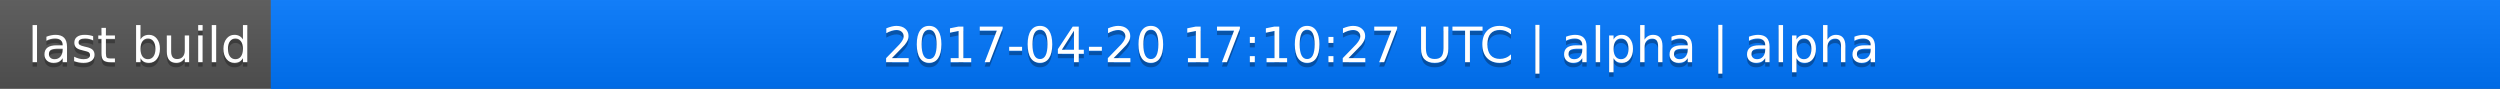
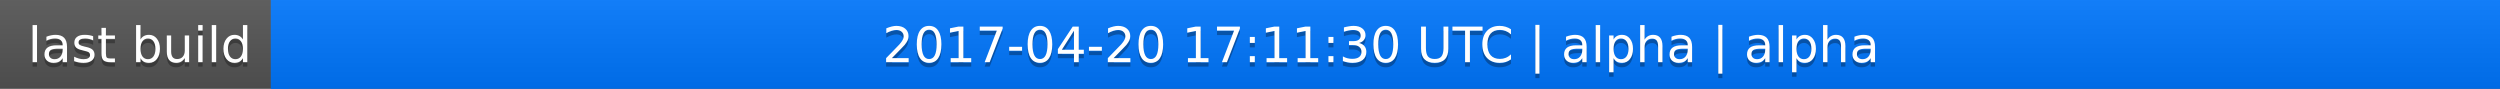
<svg xmlns="http://www.w3.org/2000/svg" width="563" height="20">
  <linearGradient id="a" x2="0" y2="100%">
    <stop offset="0" stop-color="#bbb" stop-opacity=".1" />
    <stop offset="1" stop-opacity=".1" />
  </linearGradient>
  <rect rx="0" width="563" height="20" fill="#555" />
  <rect rx="0" x="61" width="502" height="20" fill="#07f" />
  <path fill="#07f" d="M61 0h4v20h-4z" />
  <rect rx="0" width="563" height="20" fill="url(#a)" />
  <g fill="#fff" text-anchor="middle" font-family="DejaVu Sans,Verdana,Geneva,sans-serif" font-size="11">
    <text x="31.5" y="15" fill="#010101" fill-opacity=".3">last build</text>
    <text x="31.5" y="14">last build</text>
-     <text x="311" y="15" fill="#010101" fill-opacity=".3">2017-04-20 17:10:27 UTC | alpha | alpha</text>
-     <text x="311" y="14">2017-04-20 17:10:27 UTC | alpha | alpha</text>
+     <text x="311" y="15" fill="#010101" fill-opacity=".3">2017-04-20 17:11:30 UTC | alpha | alpha</text>
+     <text x="311" y="14">2017-04-20 17:11:30 UTC | alpha | alpha</text>
  </g>
</svg>
